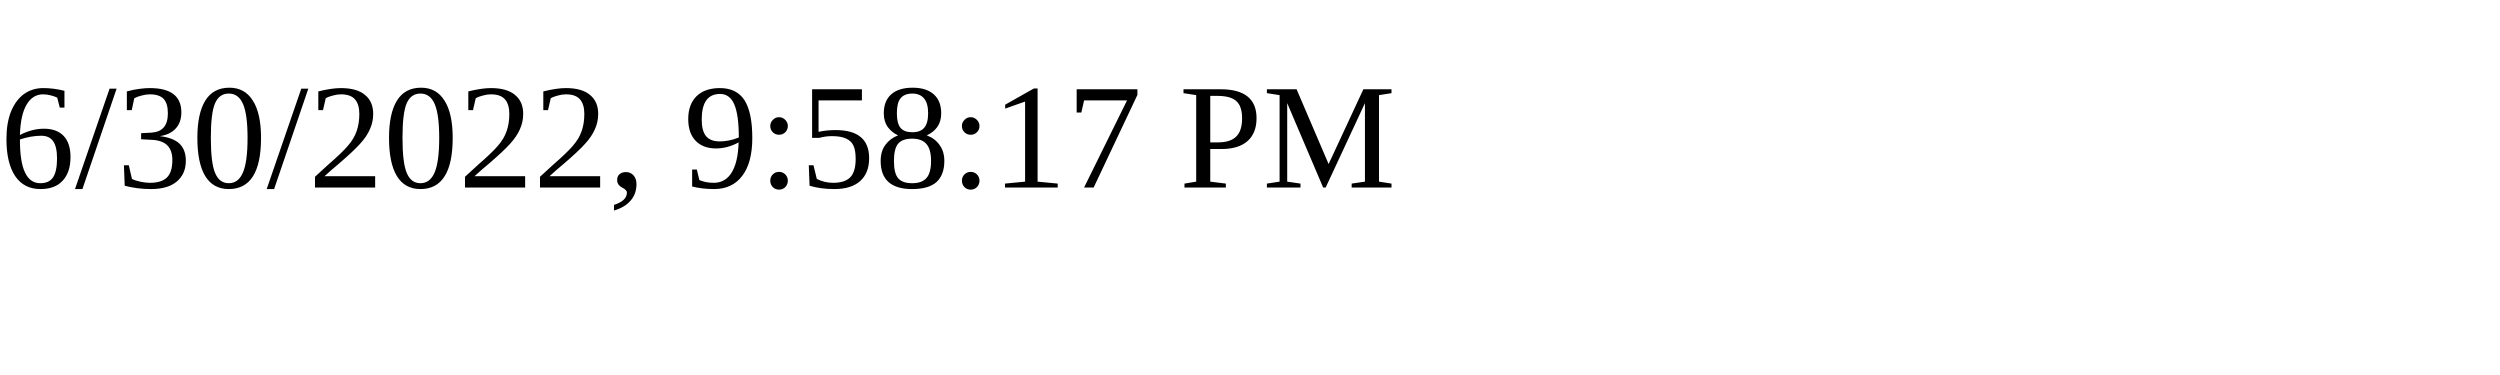
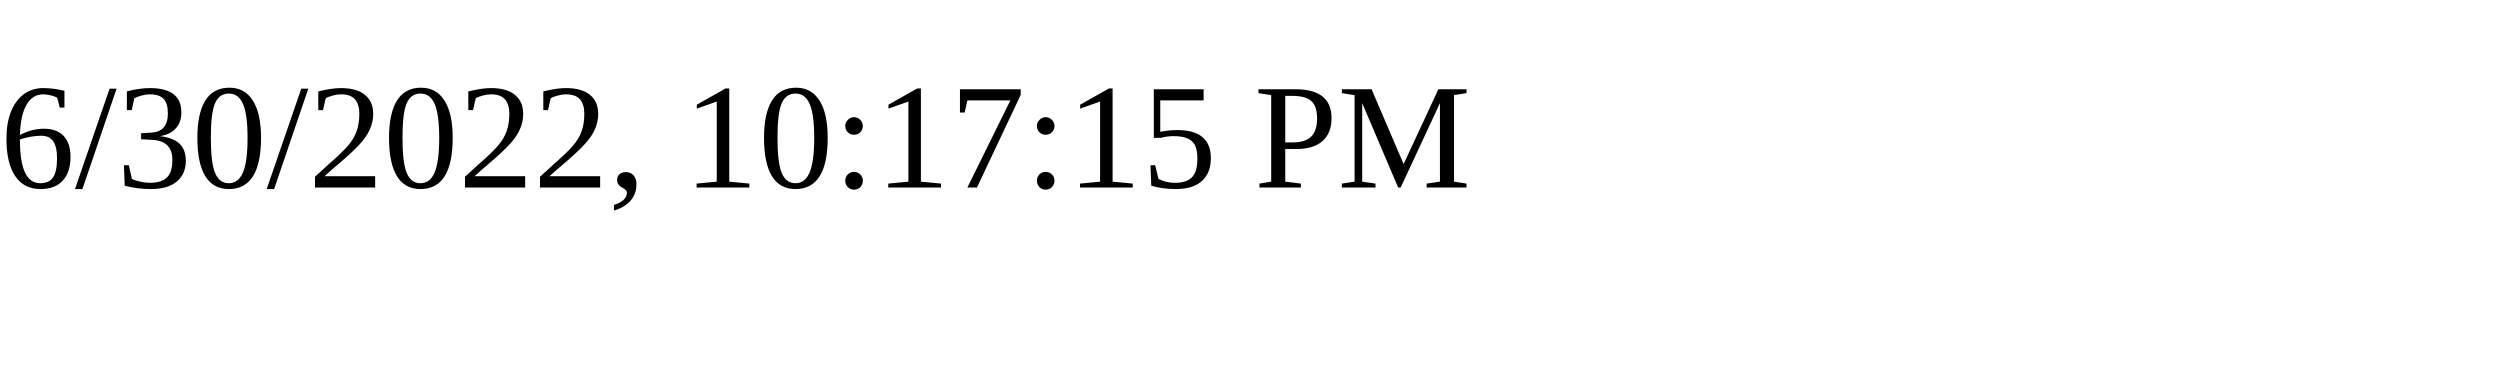
<svg xmlns="http://www.w3.org/2000/svg" height="30" width="200">
-   <text x="0" y="15">6/30/2022, 9:58:17 PM</text>
+   <text x="0" y="15">6/30/2022, 10:17:15 PM</text>
</svg>
